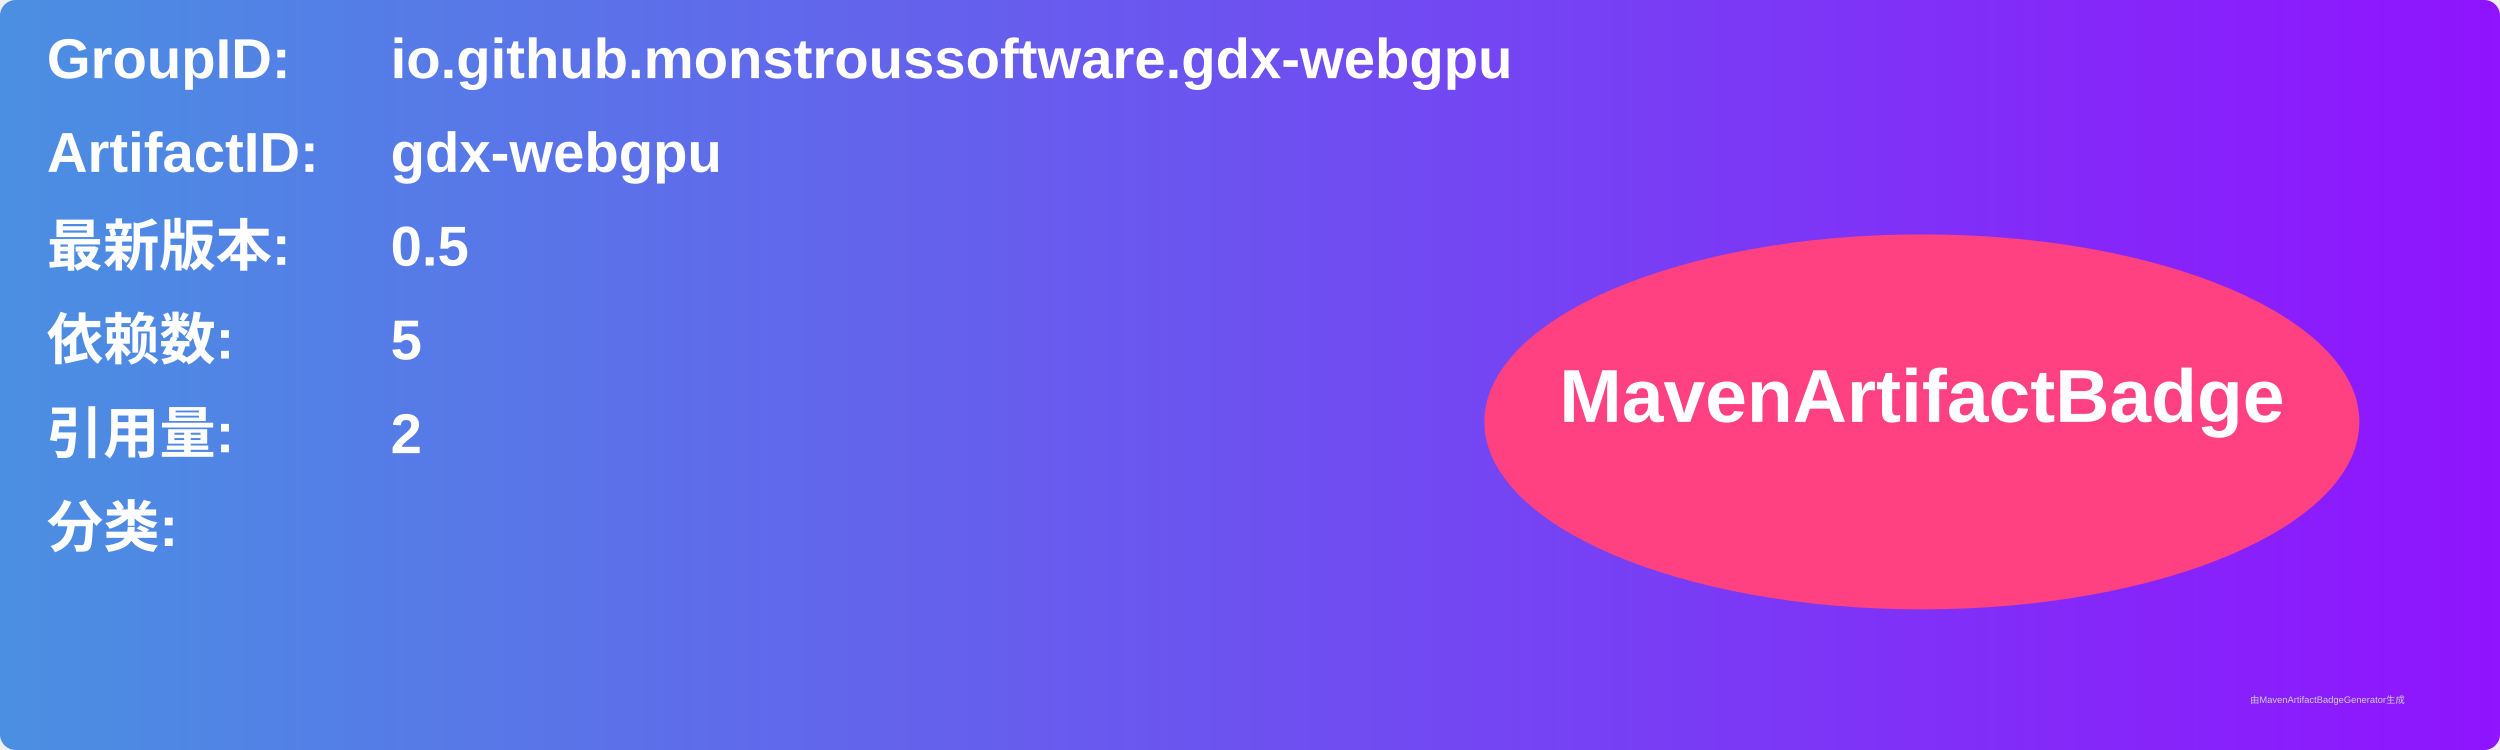
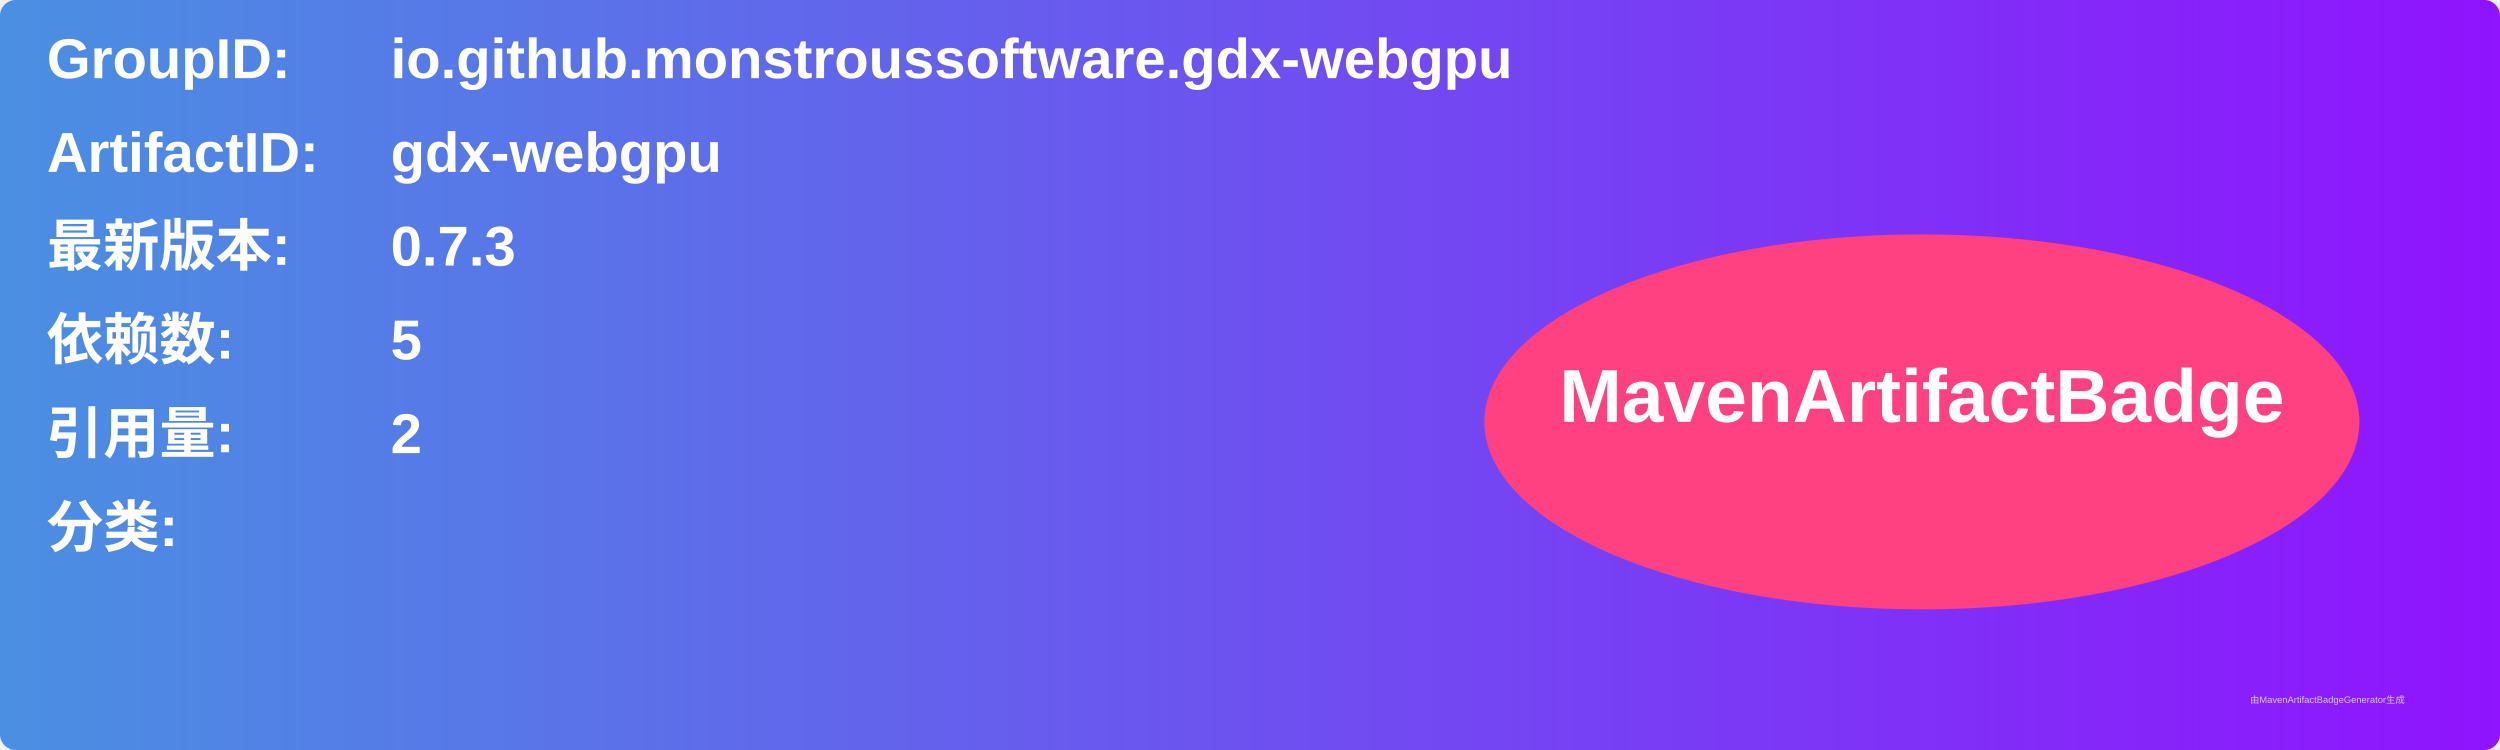
<svg xmlns="http://www.w3.org/2000/svg" width="800" height="240" viewBox="0 0 800 240">
  <linearGradient id="grad" x1="0%" y1="0%" x2="100%" y2="0%">
    <stop offset="0%" stop-color="#4a90e2" />
    <stop offset="100%" stop-color="#9013fe" />
  </linearGradient>
  <rect width="100%" height="100%" rx="5" ry="5" fill="url(#grad)" />
  <g transform="translate(15, 15)">
    <text x="0" y="10" font-family="Arial" font-size="18" fill="white" font-weight="bold" width="260">GroupID:</text>
    <text x="110" y="10" font-family="Arial" font-size="18" fill="white" font-weight="bold" width="460">io.github.monstroussoftware.gdx-webgpu</text>
    <text x="0" y="40" font-family="Arial" font-size="18" fill="white" font-weight="bold" width="260">ArtifactID:</text>
    <text x="110" y="40" font-family="Arial" font-size="18" fill="white" font-weight="bold" width="460">gdx-webgpu</text>
    <text x="0" y="70" font-family="Arial" font-size="18" fill="white" font-weight="bold">最新版本:</text>
    <text x="110" y="70" font-family="Arial" font-size="18" fill="white" font-weight="bold">
-       <tspan font-weight="bold">0.5</tspan>
+       <tspan font-weight="bold">0.7.3</tspan>
    </text>
    <text x="0" y="100" font-family="Arial" font-size="18" fill="white" font-weight="bold">依赖数: </text>
    <text x="110" y="100" font-family="Arial" font-size="18" fill="white">
      <tspan font-weight="bold">5</tspan>
    </text>
    <text x="0" y="130" font-family="Arial" font-size="18" fill="white" font-weight="bold">引用量: </text>
    <text x="110" y="130" font-family="Arial" font-size="18" fill="white">
      <tspan font-weight="bold">2</tspan>
    </text>
    <text x="0" y="160" font-family="Arial" font-size="18" fill="white" font-weight="bold">分类:</text>
    <text x="10" y="190" font-family="Arial" font-size="10" fill="white">
      <tspan font-weight="bold" />
    </text>
    <ellipse cx="600" cy="120" rx="140" ry="60" fill="#ff4081" />
    <text x="600" y="120" text-anchor="middle" font-family="Arial" font-size="24" fill="white" font-weight="bold">MavenArtifactBadge</text>
  </g>
  <text x="720" y="225" font-family="Arial" font-size="3" fill="#d0d0d0">由MavenArtifactBadgeGenerator生成</text>
</svg>
